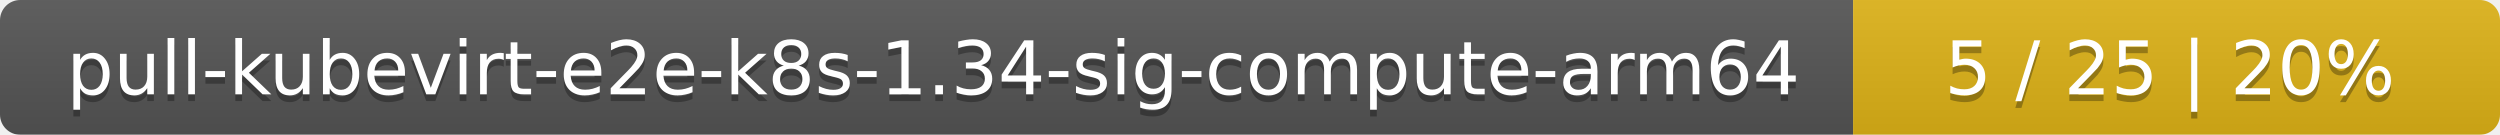
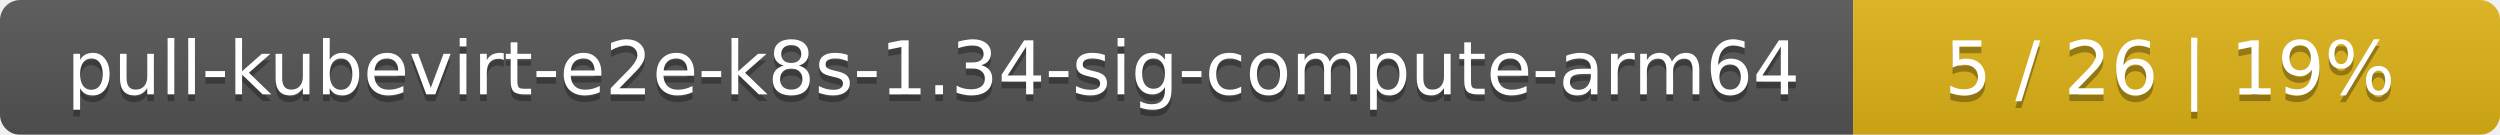
<svg xmlns="http://www.w3.org/2000/svg" width="371" height="20">
  <linearGradient id="smooth" x2="0" y2="100%">
    <stop offset="0" stop-color="#bbb" stop-opacity=".1" />
    <stop offset="1" stop-opacity=".1" />
  </linearGradient>
  <mask id="round">
    <rect width="371" height="20" rx="3" fill="#fff" />
  </mask>
  <g mask="url(#round)">
    <rect width="275" height="20" fill="#555" />
    <rect x="275" width="96" height="20" fill="#dfb317" />
    <rect width="371" height="20" fill="url(#smooth)" />
  </g>
  <g fill="#fff" text-anchor="middle" font-family="DejaVu Sans,Verdana,Geneva,sans-serif" font-size="11">
    <text x="138.5" y="15" fill="#010101" fill-opacity=".3">pull-kubevirt-e2e-k8s-1.34-sig-compute-arm64</text>
    <text x="138.5" y="14">pull-kubevirt-e2e-k8s-1.34-sig-compute-arm64</text>
-     <text x="322" y="15" fill="#010101" fill-opacity=".3">5 / 25    |    20%</text>
-     <text x="322" y="14">5 / 25    |    20%</text>
+     <text x="322" y="15" fill="#010101" fill-opacity=".3">5 / 26    |    19%</text>
+     <text x="322" y="14">5 / 26    |    19%</text>
  </g>
</svg>
